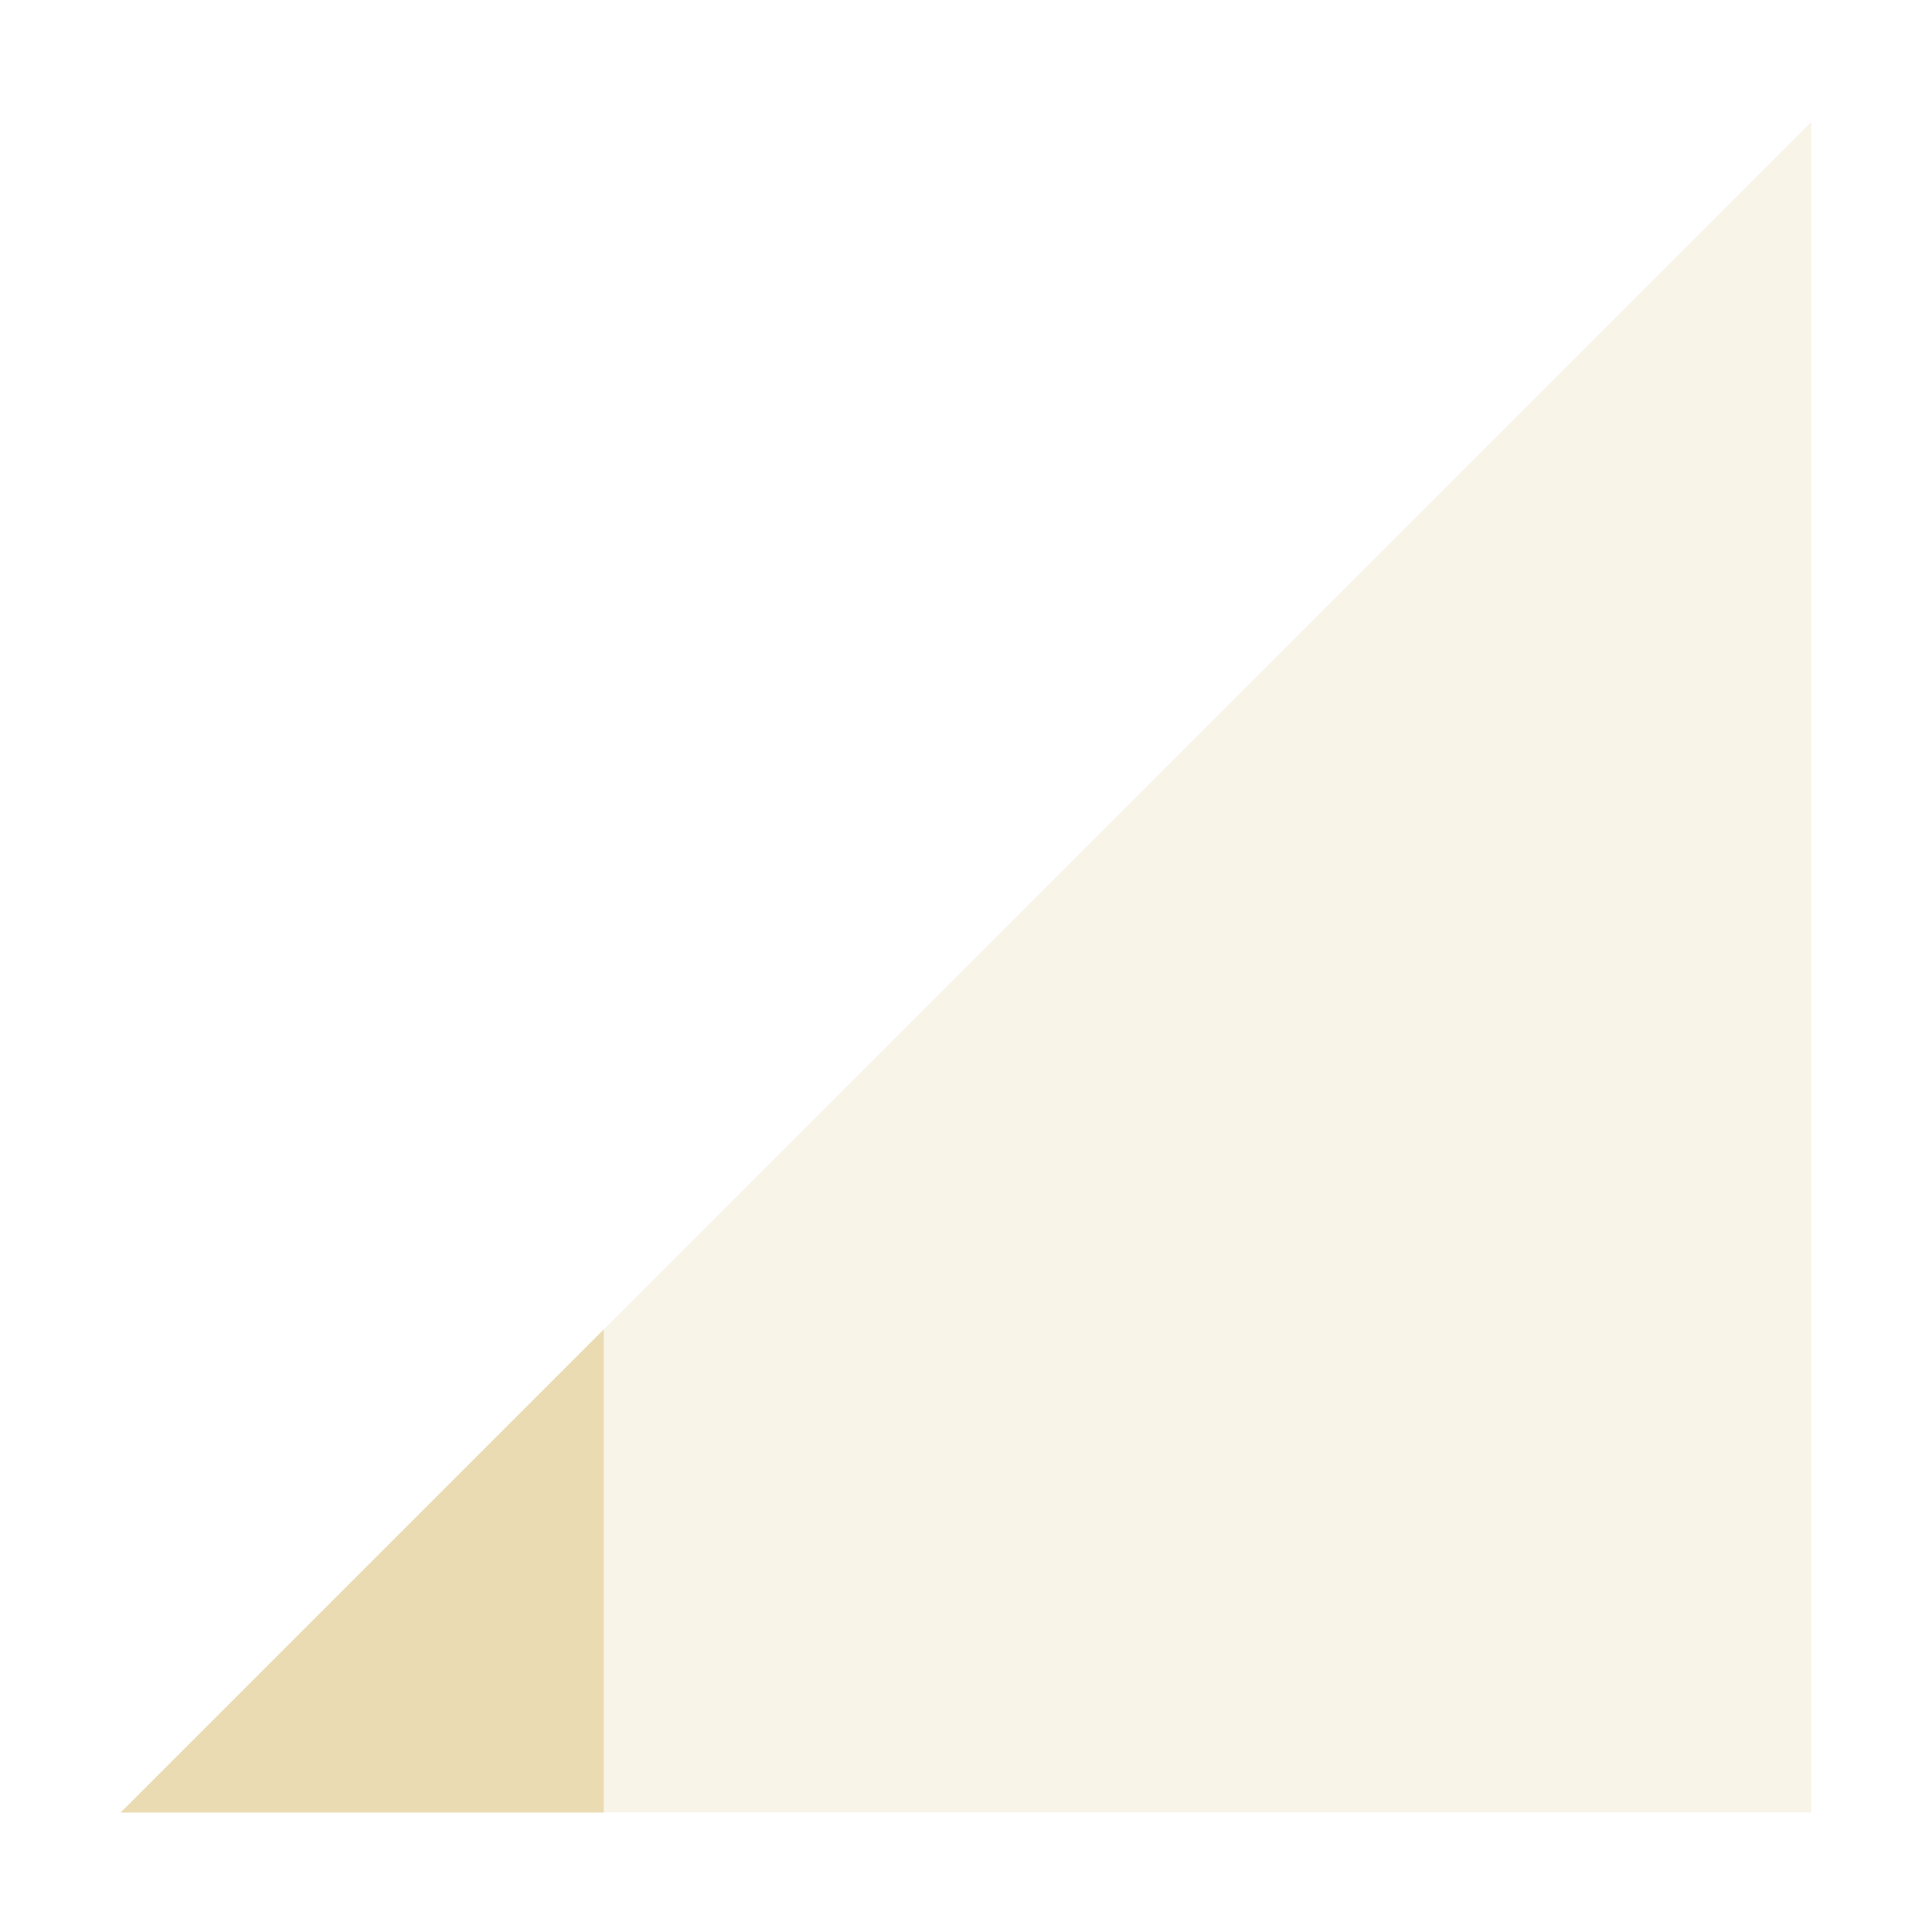
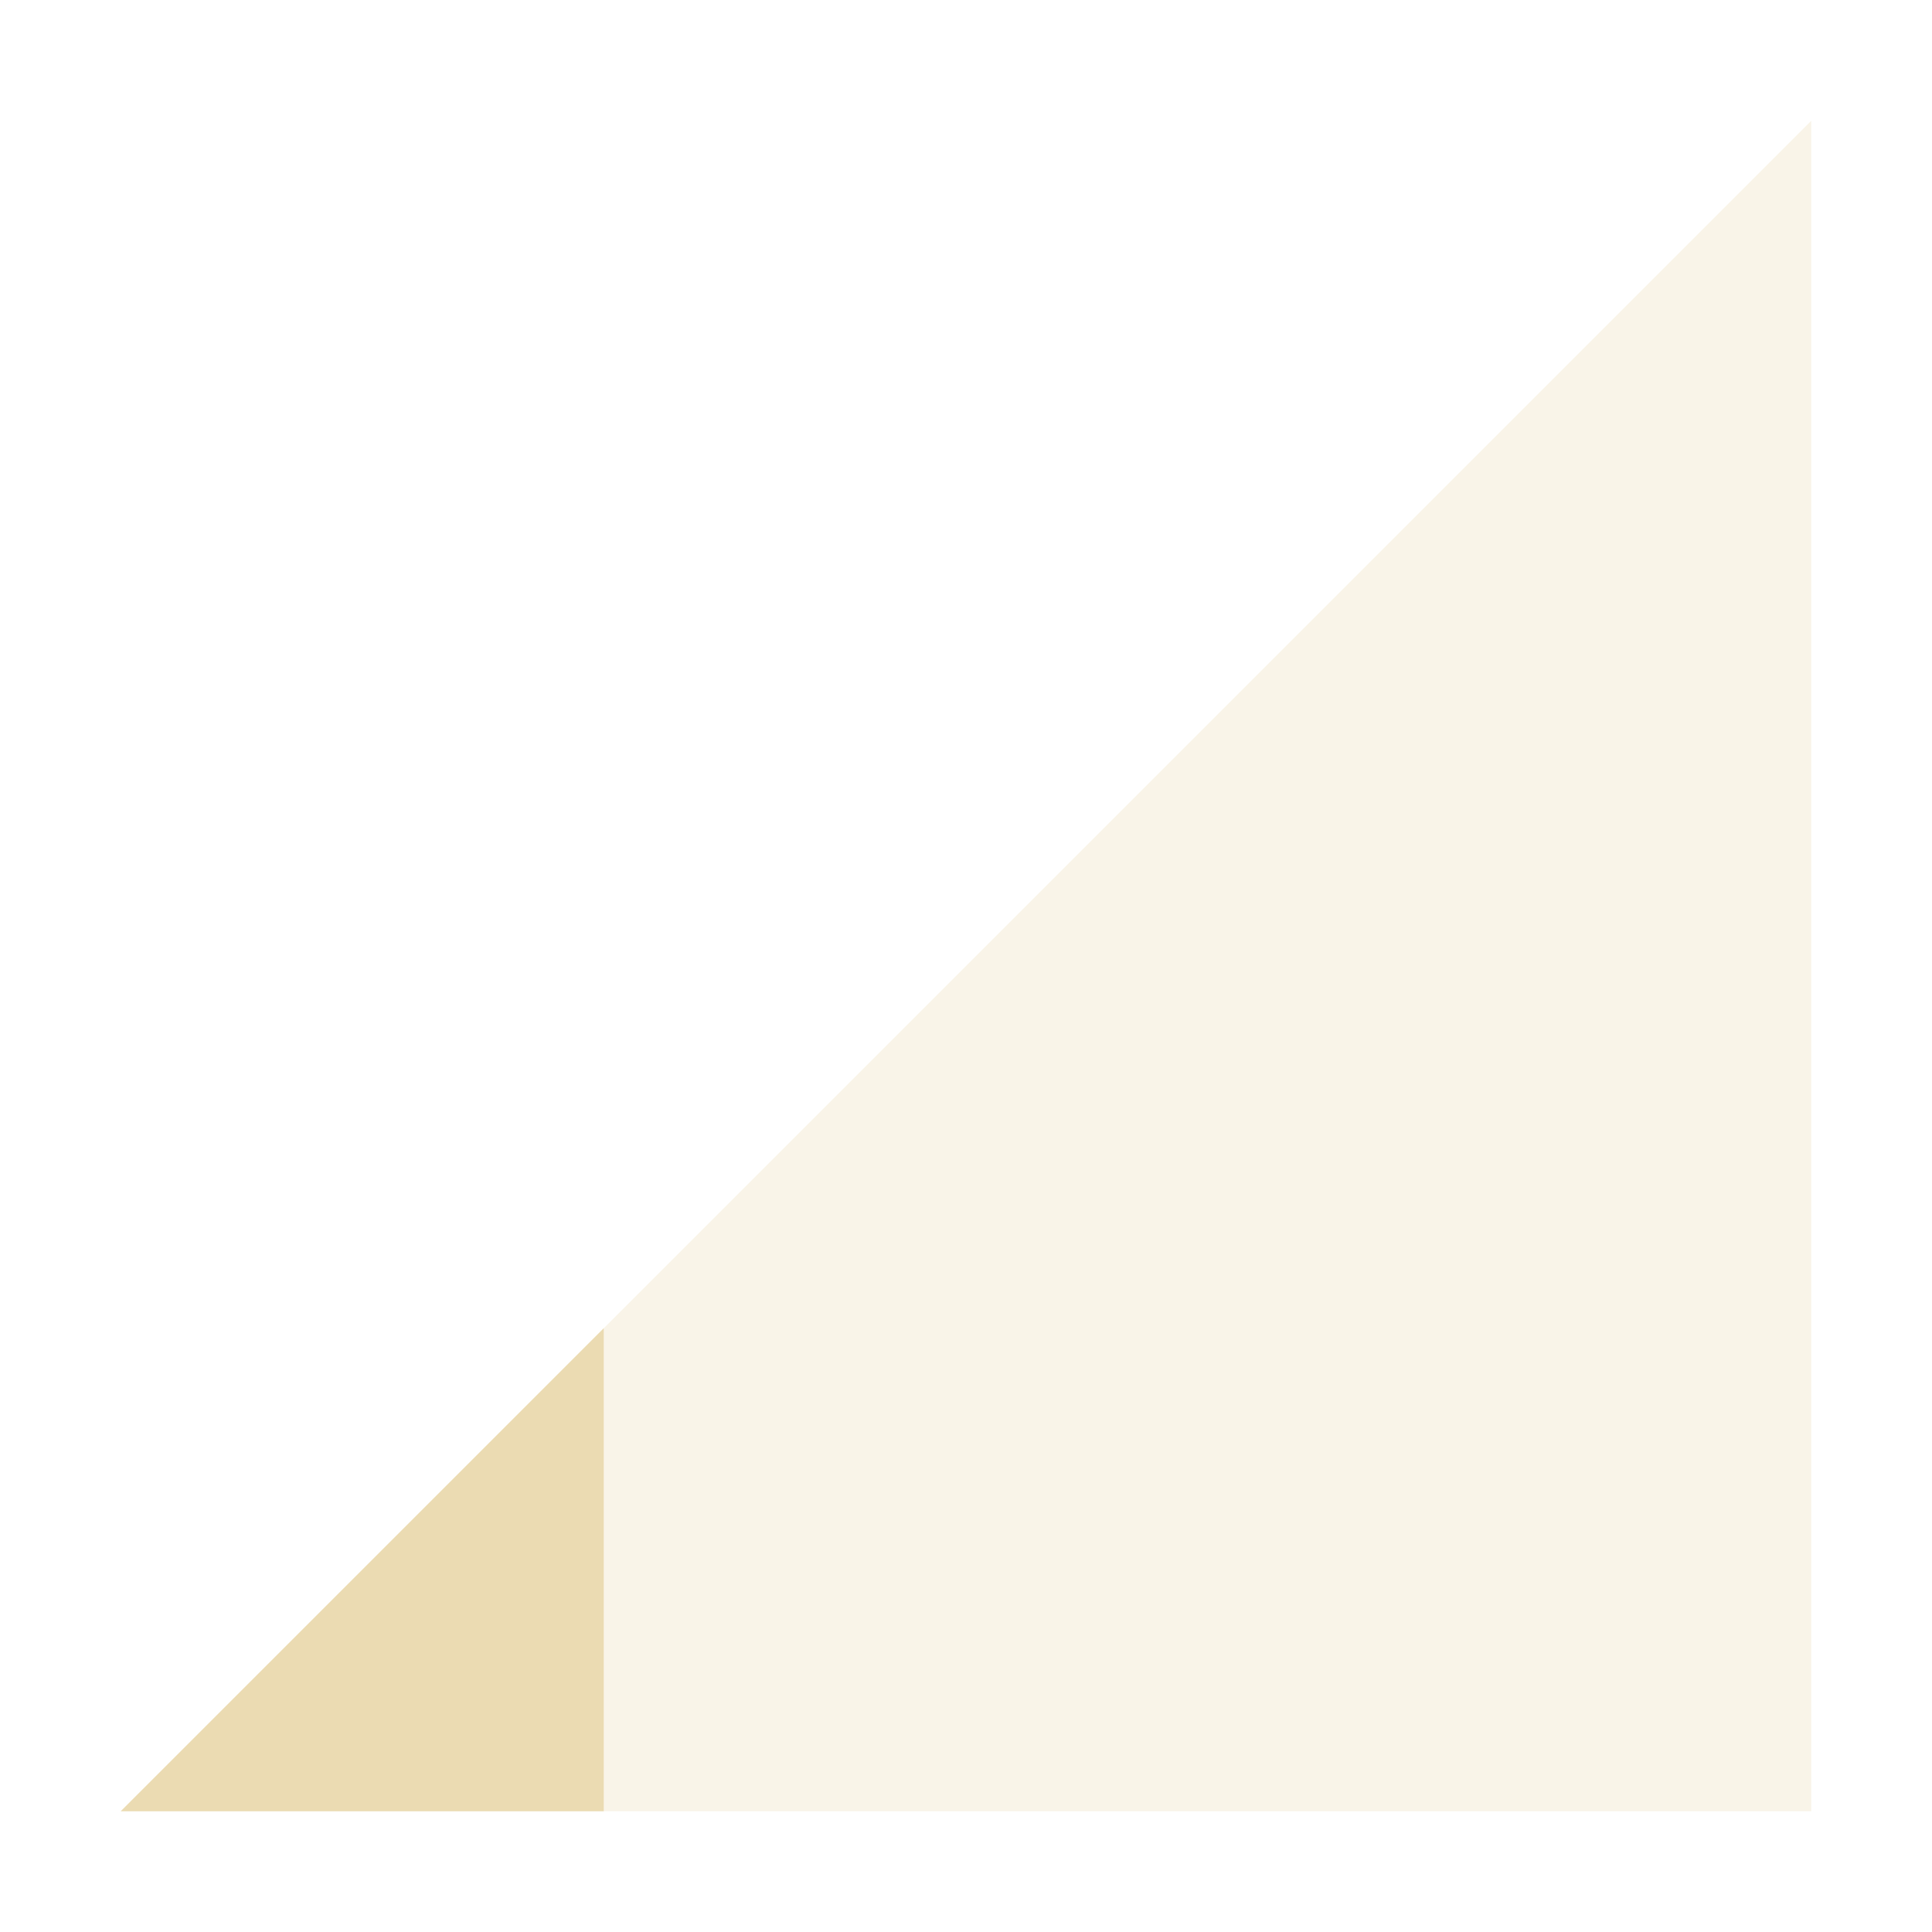
<svg xmlns="http://www.w3.org/2000/svg" width="16" height="16" version="1.1">
  <defs>
-     <style id="current-color-scheme" type="text/css">
-    .ColorScheme-Text { color:#ebdbb2; } .ColorScheme-Highlight { color:#458588; }
-   </style>
+     <style id="current-color-scheme" type="text/css">.ColorScheme-Text { color:#ebdbb2; } .ColorScheme-Highlight { color:#458588; } .ColorScheme-NeutralText { color:#fe8019; } .ColorScheme-PositiveText { color:#689d6a; } .ColorScheme-NegativeText { color:#fb4934; }</style>
  </defs>
-   <path style="opacity:0.3;fill:currentColor" class="ColorScheme-Text" d="M 1,15.01 15,1.01 V 15.01 Z" />
-   <path style="fill:currentColor" class="ColorScheme-Text" d="M 5,11.01 1,15.01 H 5 Z" />
+   <path class="ColorScheme-Text" d="m1 15 14-14v14z" fill="currentColor" opacity=".3" />
+   <path class="ColorScheme-Text" d="m5 11-4 4h4z" fill="currentColor" />
</svg>
